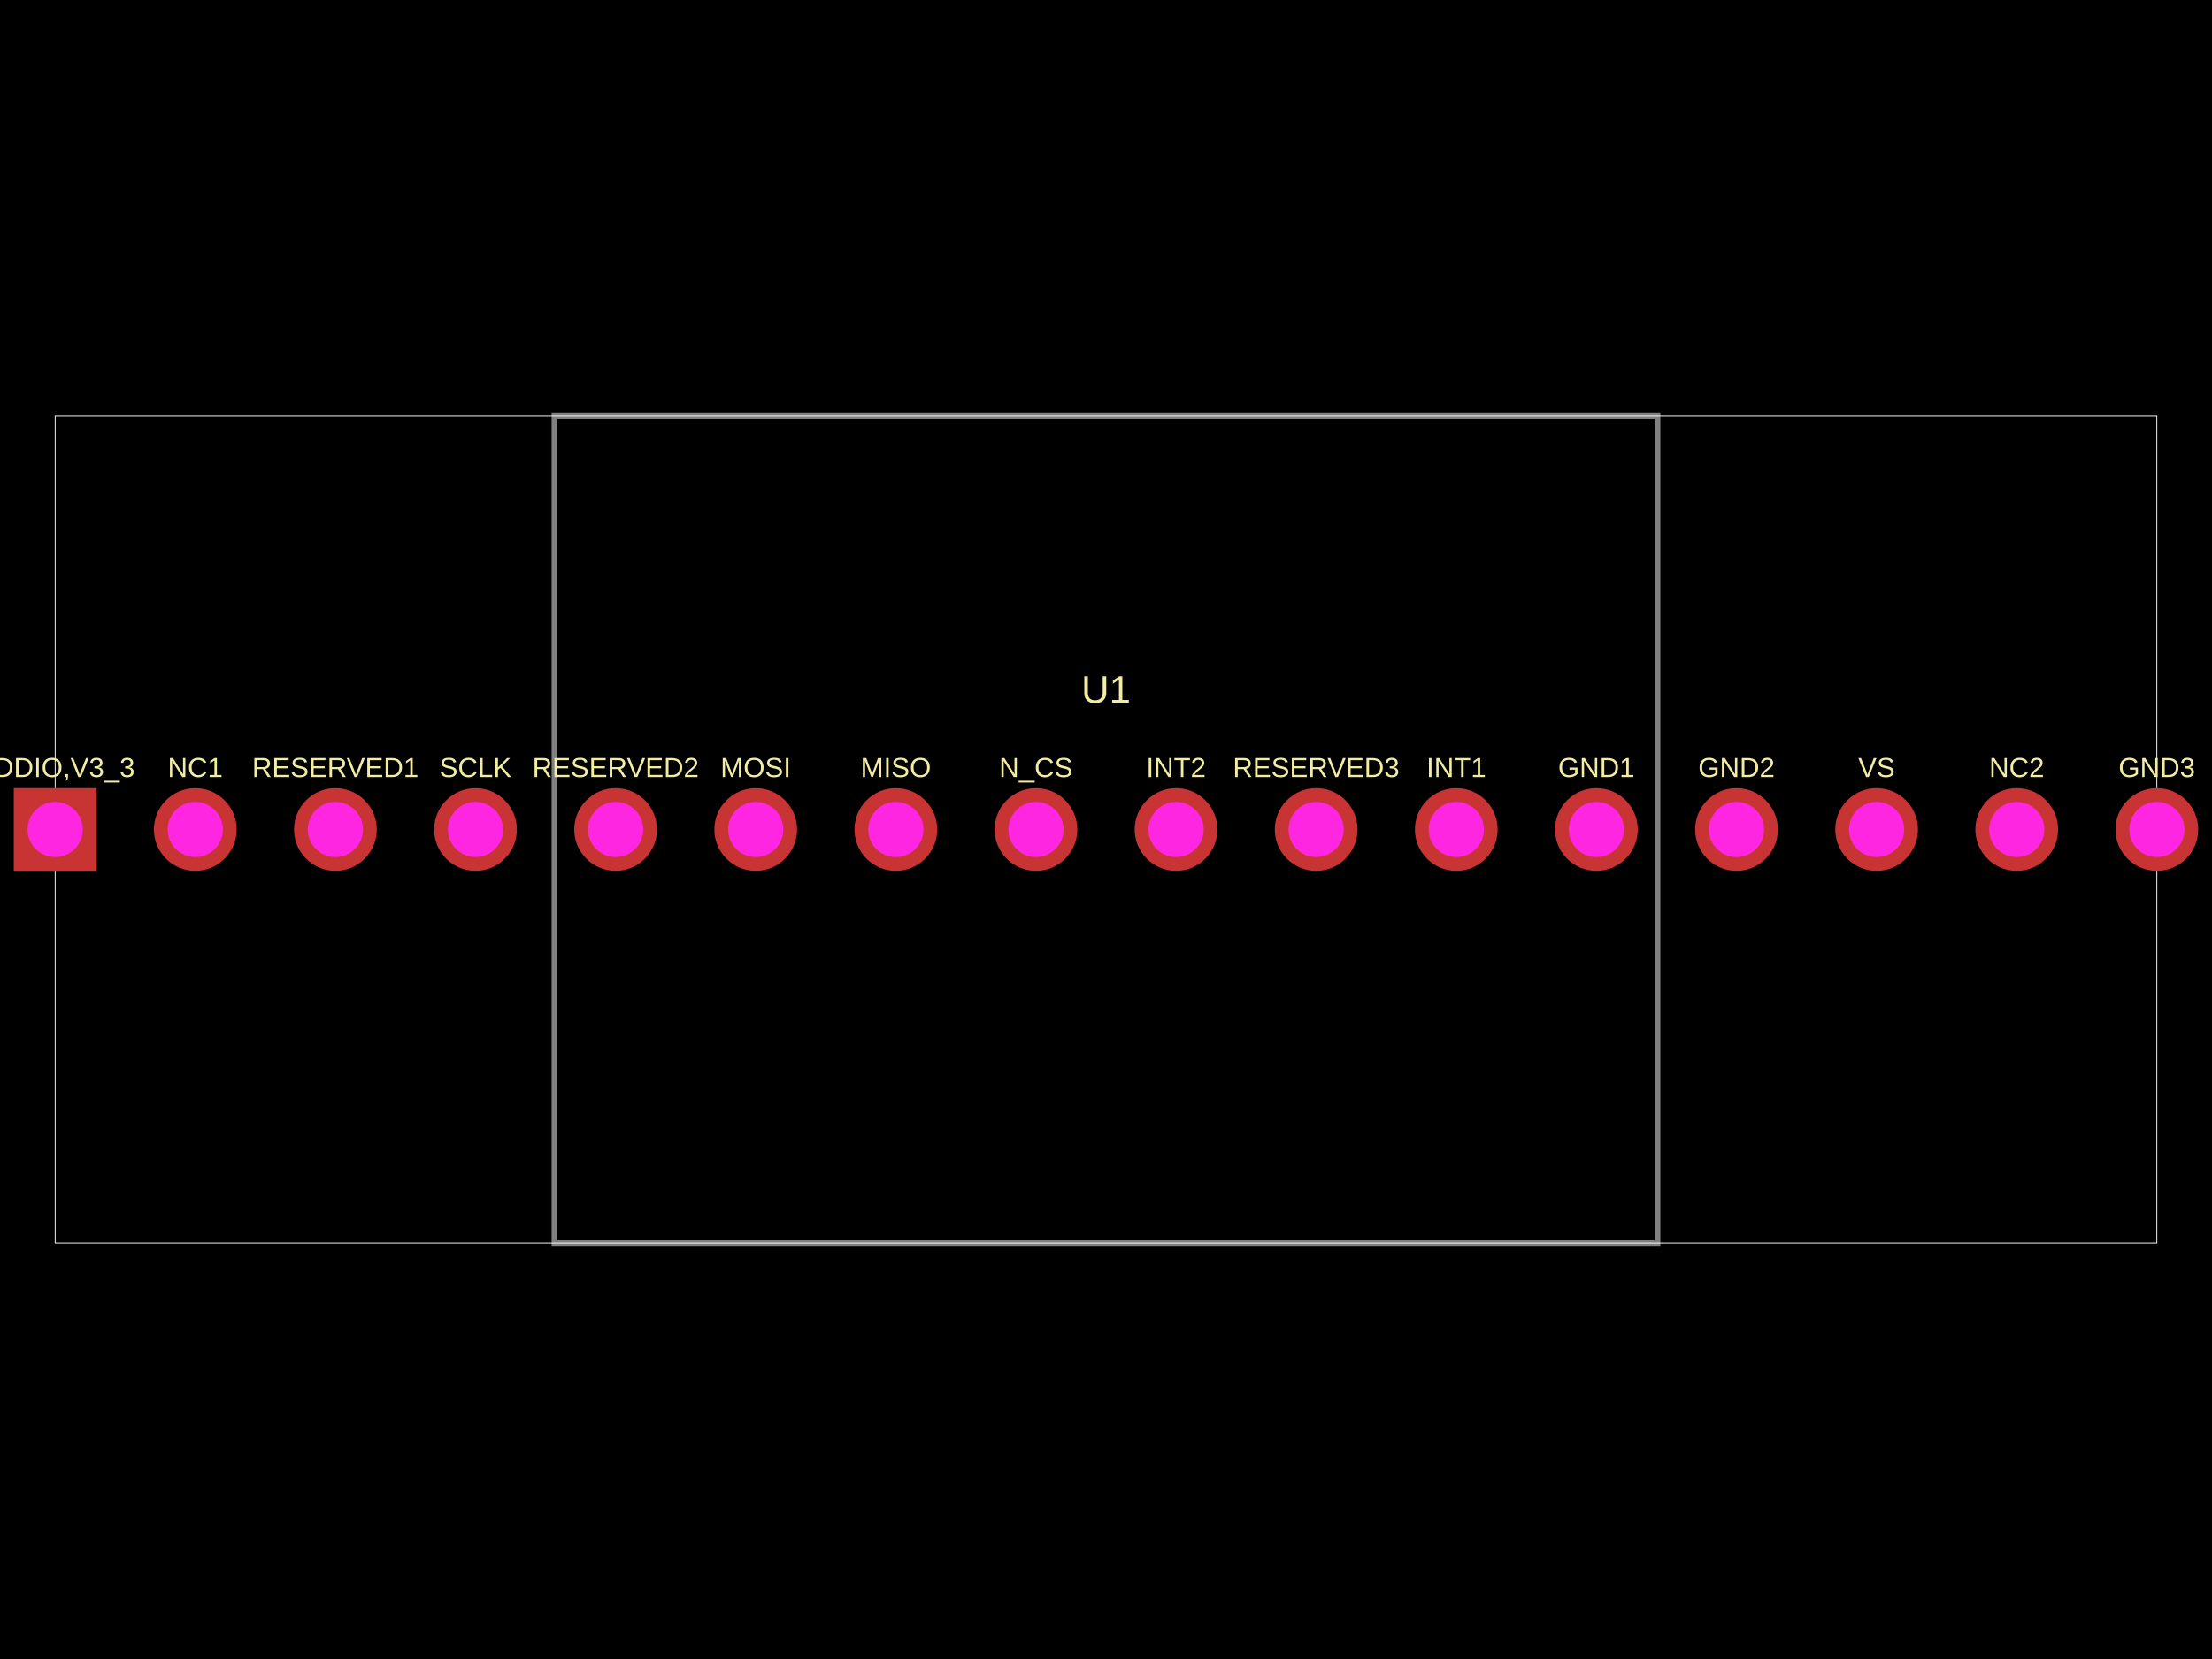
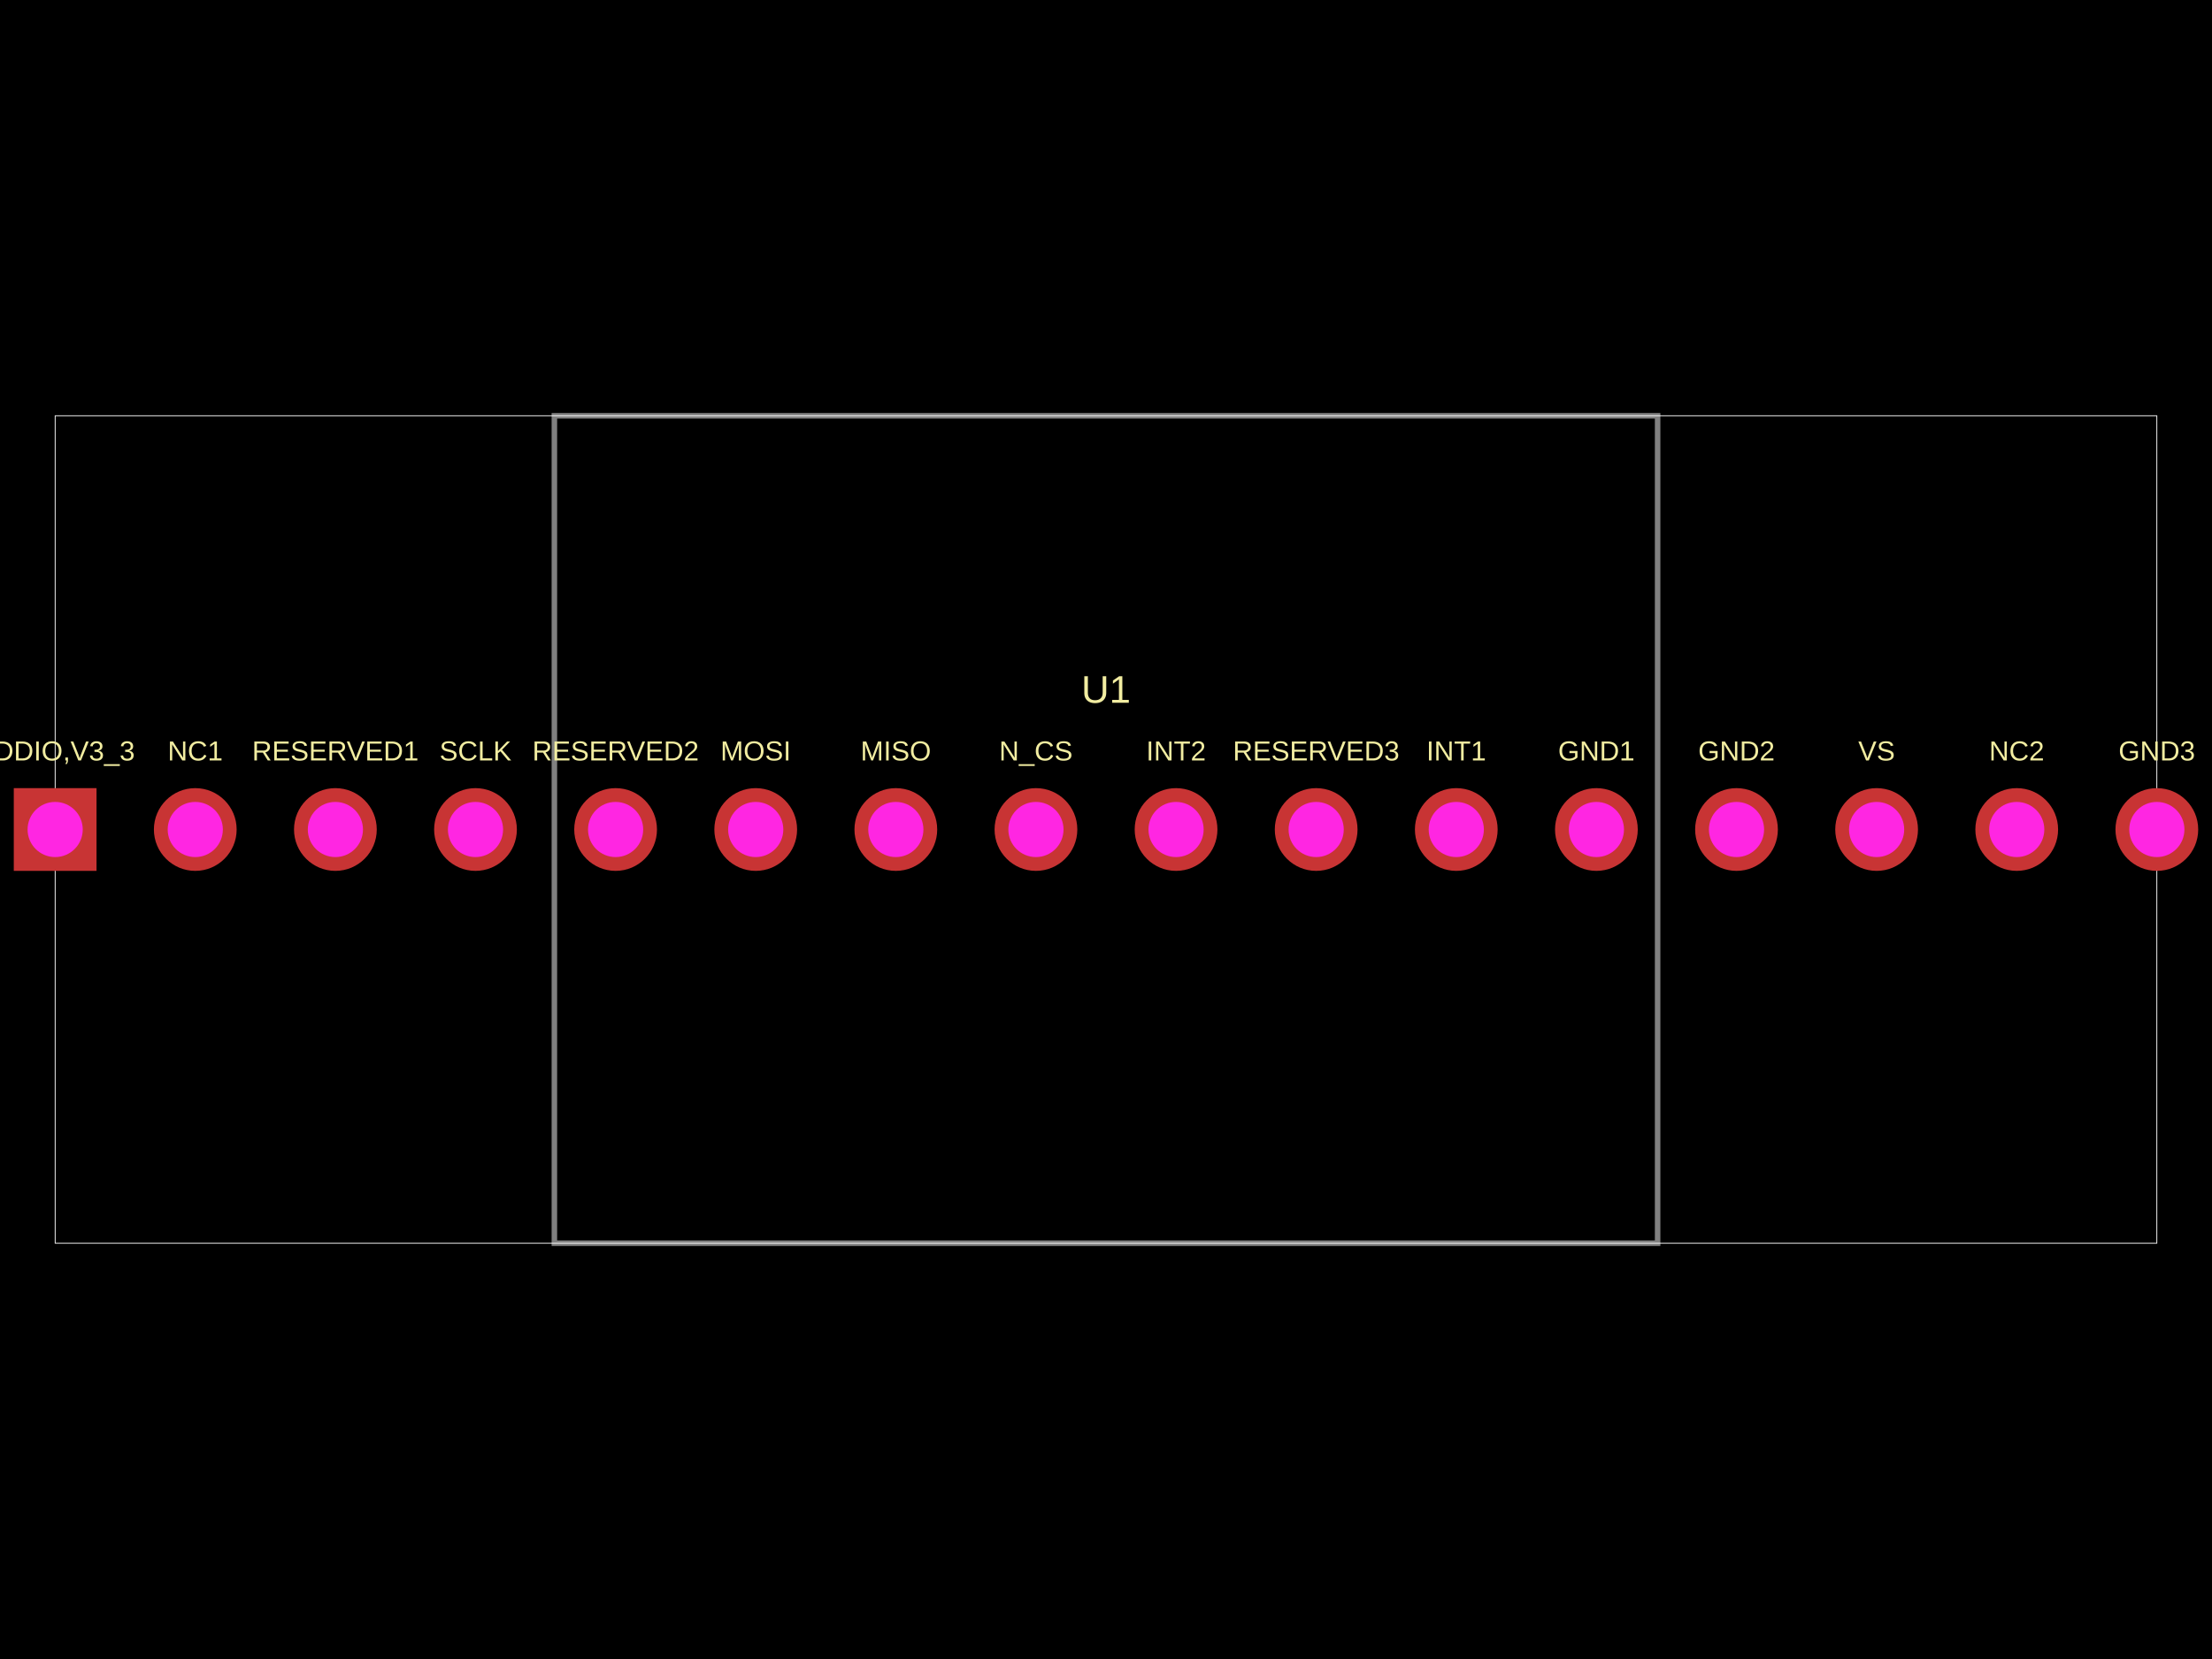
- <svg xmlns="http://www.w3.org/2000/svg" width="800" height="600" data-software-used-string="@tscircuit/core@0.0.579">
+ <svg xmlns="http://www.w3.org/2000/svg" width="800" height="600" data-software-used-string="@tscircuit/core@0.0.860">
  <style />
-   <rect class="boundary" x="0" y="0" fill="#000" width="800" height="600" />
-   <rect class="pcb-boundary" fill="none" stroke="#fff" stroke-width="0.3" x="19.95" y="150.374" width="760.1" height="299.252" />
-   <path class="pcb-board" d="M 200.499 449.626 L 599.501 449.626 L 599.501 150.374 L 200.499 150.374 Z" fill="none" stroke="rgba(255, 255, 255, 0.5)" stroke-width="1.995" />
-   <text x="0" y="0" dx="0" dy="0" fill="#f2eda1" font-family="Arial, sans-serif" font-size="9.975" text-anchor="middle" dominant-baseline="central" transform="matrix(1,0,0,1,19.95012,277.5561)" class="pcb-silkscreen-text pcb-silkscreen-top" data-pcb-silkscreen-text-id="pcb_component_0" stroke="none">VDDIO,V3_3</text>
-   <text x="0" y="0" dx="0" dy="0" fill="#f2eda1" font-family="Arial, sans-serif" font-size="9.975" text-anchor="middle" dominant-baseline="central" transform="matrix(1,0,0,1,70.62344,277.5561)" class="pcb-silkscreen-text pcb-silkscreen-top" data-pcb-silkscreen-text-id="pcb_component_0" stroke="none">NC1</text>
-   <text x="0" y="0" dx="0" dy="0" fill="#f2eda1" font-family="Arial, sans-serif" font-size="9.975" text-anchor="middle" dominant-baseline="central" transform="matrix(1,0,0,1,121.2968,277.5561)" class="pcb-silkscreen-text pcb-silkscreen-top" data-pcb-silkscreen-text-id="pcb_component_0" stroke="none">RESERVED1</text>
-   <text x="0" y="0" dx="0" dy="0" fill="#f2eda1" font-family="Arial, sans-serif" font-size="9.975" text-anchor="middle" dominant-baseline="central" transform="matrix(1,0,0,1,171.9701,277.5561)" class="pcb-silkscreen-text pcb-silkscreen-top" data-pcb-silkscreen-text-id="pcb_component_0" stroke="none">SCLK</text>
-   <text x="0" y="0" dx="0" dy="0" fill="#f2eda1" font-family="Arial, sans-serif" font-size="9.975" text-anchor="middle" dominant-baseline="central" transform="matrix(1,0,0,1,222.6434,277.5561)" class="pcb-silkscreen-text pcb-silkscreen-top" data-pcb-silkscreen-text-id="pcb_component_0" stroke="none">RESERVED2</text>
-   <text x="0" y="0" dx="0" dy="0" fill="#f2eda1" font-family="Arial, sans-serif" font-size="9.975" text-anchor="middle" dominant-baseline="central" transform="matrix(1,0,0,1,273.3167,277.5561)" class="pcb-silkscreen-text pcb-silkscreen-top" data-pcb-silkscreen-text-id="pcb_component_0" stroke="none">MOSI</text>
-   <text x="0" y="0" dx="0" dy="0" fill="#f2eda1" font-family="Arial, sans-serif" font-size="9.975" text-anchor="middle" dominant-baseline="central" transform="matrix(1,0,0,1,323.99,277.5561)" class="pcb-silkscreen-text pcb-silkscreen-top" data-pcb-silkscreen-text-id="pcb_component_0" stroke="none">MISO</text>
-   <text x="0" y="0" dx="0" dy="0" fill="#f2eda1" font-family="Arial, sans-serif" font-size="9.975" text-anchor="middle" dominant-baseline="central" transform="matrix(1,0,0,1,374.6633,277.5561)" class="pcb-silkscreen-text pcb-silkscreen-top" data-pcb-silkscreen-text-id="pcb_component_0" stroke="none">N_CS</text>
-   <text x="0" y="0" dx="0" dy="0" fill="#f2eda1" font-family="Arial, sans-serif" font-size="9.975" text-anchor="middle" dominant-baseline="central" transform="matrix(1,0,0,1,425.3367,277.5561)" class="pcb-silkscreen-text pcb-silkscreen-top" data-pcb-silkscreen-text-id="pcb_component_0" stroke="none">INT2</text>
-   <text x="0" y="0" dx="0" dy="0" fill="#f2eda1" font-family="Arial, sans-serif" font-size="9.975" text-anchor="middle" dominant-baseline="central" transform="matrix(1,0,0,1,476.01,277.5561)" class="pcb-silkscreen-text pcb-silkscreen-top" data-pcb-silkscreen-text-id="pcb_component_0" stroke="none">RESERVED3</text>
-   <text x="0" y="0" dx="0" dy="0" fill="#f2eda1" font-family="Arial, sans-serif" font-size="9.975" text-anchor="middle" dominant-baseline="central" transform="matrix(1,0,0,1,526.6833,277.5561)" class="pcb-silkscreen-text pcb-silkscreen-top" data-pcb-silkscreen-text-id="pcb_component_0" stroke="none">INT1</text>
-   <text x="0" y="0" dx="0" dy="0" fill="#f2eda1" font-family="Arial, sans-serif" font-size="9.975" text-anchor="middle" dominant-baseline="central" transform="matrix(1,0,0,1,577.3566,277.5561)" class="pcb-silkscreen-text pcb-silkscreen-top" data-pcb-silkscreen-text-id="pcb_component_0" stroke="none">GND1</text>
-   <text x="0" y="0" dx="0" dy="0" fill="#f2eda1" font-family="Arial, sans-serif" font-size="9.975" text-anchor="middle" dominant-baseline="central" transform="matrix(1,0,0,1,628.0299,277.5561)" class="pcb-silkscreen-text pcb-silkscreen-top" data-pcb-silkscreen-text-id="pcb_component_0" stroke="none">GND2</text>
-   <text x="0" y="0" dx="0" dy="0" fill="#f2eda1" font-family="Arial, sans-serif" font-size="9.975" text-anchor="middle" dominant-baseline="central" transform="matrix(1,0,0,1,678.7032,277.5561)" class="pcb-silkscreen-text pcb-silkscreen-top" data-pcb-silkscreen-text-id="pcb_component_0" stroke="none">VS</text>
-   <text x="0" y="0" dx="0" dy="0" fill="#f2eda1" font-family="Arial, sans-serif" font-size="9.975" text-anchor="middle" dominant-baseline="central" transform="matrix(1,0,0,1,729.3766,277.5561)" class="pcb-silkscreen-text pcb-silkscreen-top" data-pcb-silkscreen-text-id="pcb_component_0" stroke="none">NC2</text>
-   <text x="0" y="0" dx="0" dy="0" fill="#f2eda1" font-family="Arial, sans-serif" font-size="9.975" text-anchor="middle" dominant-baseline="central" transform="matrix(1,0,0,1,780.0499,277.5561)" class="pcb-silkscreen-text pcb-silkscreen-top" data-pcb-silkscreen-text-id="pcb_component_0" stroke="none">GND3</text>
-   <text x="0" y="0" dx="0" dy="0" fill="#f2eda1" font-family="Arial, sans-serif" font-size="13.965" text-anchor="middle" dominant-baseline="central" transform="matrix(1,0,0,1,400,249.3267)" class="pcb-silkscreen-text pcb-silkscreen-top" data-pcb-silkscreen-text-id="pcb_component_0" stroke="none">U1</text>
-   <g>
-     <rect class="pcb-hole-outer-pad" fill="rgb(200, 52, 52)" x="4.988" y="285.037" width="29.925" height="29.925" />
-     <circle class="pcb-hole-inner" fill="#FF26E2" cx="19.95" cy="300" r="9.975" />
+   <rect class="boundary" x="0" y="0" fill="#000" width="800" height="600" data-type="pcb_background" data-pcb-layer="global" />
+   <rect class="pcb-boundary" fill="none" stroke="#fff" stroke-width="0.3" x="19.95" y="150.374" width="760.1" height="299.252" data-type="pcb_boundary" data-pcb-layer="global" />
+   <path class="pcb-board" d="M 200.499 449.626 L 599.501 449.626 L 599.501 150.374 L 200.499 150.374 Z" fill="none" stroke="rgba(255, 255, 255, 0.5)" stroke-width="1.995" data-type="pcb_board" data-pcb-layer="board" />
+   <text x="0" y="0" dx="0" dy="0" fill="#f2eda1" font-family="Arial, sans-serif" font-size="9.975" text-anchor="middle" dominant-baseline="central" transform="matrix(1,0,0,1,19.95012,271.5711)" class="pcb-silkscreen-text pcb-silkscreen-top" data-pcb-silkscreen-text-id="pcb_component_0" stroke="none" data-type="pcb_silkscreen_text" data-pcb-layer="top">VDDIO,V3_3</text>
+   <text x="0" y="0" dx="0" dy="0" fill="#f2eda1" font-family="Arial, sans-serif" font-size="9.975" text-anchor="middle" dominant-baseline="central" transform="matrix(1,0,0,1,70.62344,271.5711)" class="pcb-silkscreen-text pcb-silkscreen-top" data-pcb-silkscreen-text-id="pcb_component_0" stroke="none" data-type="pcb_silkscreen_text" data-pcb-layer="top">NC1</text>
+   <text x="0" y="0" dx="0" dy="0" fill="#f2eda1" font-family="Arial, sans-serif" font-size="9.975" text-anchor="middle" dominant-baseline="central" transform="matrix(1,0,0,1,121.2968,271.5711)" class="pcb-silkscreen-text pcb-silkscreen-top" data-pcb-silkscreen-text-id="pcb_component_0" stroke="none" data-type="pcb_silkscreen_text" data-pcb-layer="top">RESERVED1</text>
+   <text x="0" y="0" dx="0" dy="0" fill="#f2eda1" font-family="Arial, sans-serif" font-size="9.975" text-anchor="middle" dominant-baseline="central" transform="matrix(1,0,0,1,171.9701,271.5711)" class="pcb-silkscreen-text pcb-silkscreen-top" data-pcb-silkscreen-text-id="pcb_component_0" stroke="none" data-type="pcb_silkscreen_text" data-pcb-layer="top">SCLK</text>
+   <text x="0" y="0" dx="0" dy="0" fill="#f2eda1" font-family="Arial, sans-serif" font-size="9.975" text-anchor="middle" dominant-baseline="central" transform="matrix(1,0,0,1,222.6434,271.5711)" class="pcb-silkscreen-text pcb-silkscreen-top" data-pcb-silkscreen-text-id="pcb_component_0" stroke="none" data-type="pcb_silkscreen_text" data-pcb-layer="top">RESERVED2</text>
+   <text x="0" y="0" dx="0" dy="0" fill="#f2eda1" font-family="Arial, sans-serif" font-size="9.975" text-anchor="middle" dominant-baseline="central" transform="matrix(1,0,0,1,273.3167,271.5711)" class="pcb-silkscreen-text pcb-silkscreen-top" data-pcb-silkscreen-text-id="pcb_component_0" stroke="none" data-type="pcb_silkscreen_text" data-pcb-layer="top">MOSI</text>
+   <text x="0" y="0" dx="0" dy="0" fill="#f2eda1" font-family="Arial, sans-serif" font-size="9.975" text-anchor="middle" dominant-baseline="central" transform="matrix(1,0,0,1,323.99,271.5711)" class="pcb-silkscreen-text pcb-silkscreen-top" data-pcb-silkscreen-text-id="pcb_component_0" stroke="none" data-type="pcb_silkscreen_text" data-pcb-layer="top">MISO</text>
+   <text x="0" y="0" dx="0" dy="0" fill="#f2eda1" font-family="Arial, sans-serif" font-size="9.975" text-anchor="middle" dominant-baseline="central" transform="matrix(1,0,0,1,374.6633,271.5711)" class="pcb-silkscreen-text pcb-silkscreen-top" data-pcb-silkscreen-text-id="pcb_component_0" stroke="none" data-type="pcb_silkscreen_text" data-pcb-layer="top">N_CS</text>
+   <text x="0" y="0" dx="0" dy="0" fill="#f2eda1" font-family="Arial, sans-serif" font-size="9.975" text-anchor="middle" dominant-baseline="central" transform="matrix(1,0,0,1,425.3367,271.5711)" class="pcb-silkscreen-text pcb-silkscreen-top" data-pcb-silkscreen-text-id="pcb_component_0" stroke="none" data-type="pcb_silkscreen_text" data-pcb-layer="top">INT2</text>
+   <text x="0" y="0" dx="0" dy="0" fill="#f2eda1" font-family="Arial, sans-serif" font-size="9.975" text-anchor="middle" dominant-baseline="central" transform="matrix(1,0,0,1,476.01,271.5711)" class="pcb-silkscreen-text pcb-silkscreen-top" data-pcb-silkscreen-text-id="pcb_component_0" stroke="none" data-type="pcb_silkscreen_text" data-pcb-layer="top">RESERVED3</text>
+   <text x="0" y="0" dx="0" dy="0" fill="#f2eda1" font-family="Arial, sans-serif" font-size="9.975" text-anchor="middle" dominant-baseline="central" transform="matrix(1,0,0,1,526.6833,271.5711)" class="pcb-silkscreen-text pcb-silkscreen-top" data-pcb-silkscreen-text-id="pcb_component_0" stroke="none" data-type="pcb_silkscreen_text" data-pcb-layer="top">INT1</text>
+   <text x="0" y="0" dx="0" dy="0" fill="#f2eda1" font-family="Arial, sans-serif" font-size="9.975" text-anchor="middle" dominant-baseline="central" transform="matrix(1,0,0,1,577.3566,271.5711)" class="pcb-silkscreen-text pcb-silkscreen-top" data-pcb-silkscreen-text-id="pcb_component_0" stroke="none" data-type="pcb_silkscreen_text" data-pcb-layer="top">GND1</text>
+   <text x="0" y="0" dx="0" dy="0" fill="#f2eda1" font-family="Arial, sans-serif" font-size="9.975" text-anchor="middle" dominant-baseline="central" transform="matrix(1,0,0,1,628.0299,271.5711)" class="pcb-silkscreen-text pcb-silkscreen-top" data-pcb-silkscreen-text-id="pcb_component_0" stroke="none" data-type="pcb_silkscreen_text" data-pcb-layer="top">GND2</text>
+   <text x="0" y="0" dx="0" dy="0" fill="#f2eda1" font-family="Arial, sans-serif" font-size="9.975" text-anchor="middle" dominant-baseline="central" transform="matrix(1,0,0,1,678.7032,271.5711)" class="pcb-silkscreen-text pcb-silkscreen-top" data-pcb-silkscreen-text-id="pcb_component_0" stroke="none" data-type="pcb_silkscreen_text" data-pcb-layer="top">VS</text>
+   <text x="0" y="0" dx="0" dy="0" fill="#f2eda1" font-family="Arial, sans-serif" font-size="9.975" text-anchor="middle" dominant-baseline="central" transform="matrix(1,0,0,1,729.3766,271.5711)" class="pcb-silkscreen-text pcb-silkscreen-top" data-pcb-silkscreen-text-id="pcb_component_0" stroke="none" data-type="pcb_silkscreen_text" data-pcb-layer="top">NC2</text>
+   <text x="0" y="0" dx="0" dy="0" fill="#f2eda1" font-family="Arial, sans-serif" font-size="9.975" text-anchor="middle" dominant-baseline="central" transform="matrix(1,0,0,1,780.0499,271.5711)" class="pcb-silkscreen-text pcb-silkscreen-top" data-pcb-silkscreen-text-id="pcb_component_0" stroke="none" data-type="pcb_silkscreen_text" data-pcb-layer="top">GND3</text>
+   <text x="0" y="0" dx="0" dy="0" fill="#f2eda1" font-family="Arial, sans-serif" font-size="13.965" text-anchor="middle" dominant-baseline="central" transform="matrix(1,0,0,1,400,249.3267)" class="pcb-silkscreen-text pcb-silkscreen-top" data-pcb-silkscreen-text-id="pcb_component_0" stroke="none" data-type="pcb_silkscreen_text" data-pcb-layer="top">U1</text>
+   <g data-type="pcb_plated_hole" data-pcb-layer="through">
+     <rect class="pcb-hole-outer-pad" fill="rgb(200, 52, 52)" x="4.988" y="285.037" width="29.925" height="29.925" data-type="pcb_plated_hole" data-pcb-layer="top" />
+     <circle class="pcb-hole-inner" fill="#FF26E2" cx="19.95" cy="300" r="9.975" data-type="pcb_plated_hole_drill" data-pcb-layer="drill" />
  </g>
-   <g>
-     <circle class="pcb-hole-outer" fill="rgb(200, 52, 52)" cx="70.623" cy="300" r="14.963" />
-     <circle class="pcb-hole-inner" fill="#FF26E2" cx="70.623" cy="300" r="9.975" />
+   <g data-type="pcb_plated_hole" data-pcb-layer="through">
+     <circle class="pcb-hole-outer" fill="rgb(200, 52, 52)" cx="70.623" cy="300" r="14.963" data-type="pcb_plated_hole" data-pcb-layer="top" />
+     <circle class="pcb-hole-inner" fill="#FF26E2" cx="70.623" cy="300" r="9.975" data-type="pcb_plated_hole_drill" data-pcb-layer="drill" />
  </g>
-   <g>
-     <circle class="pcb-hole-outer" fill="rgb(200, 52, 52)" cx="121.297" cy="300" r="14.963" />
-     <circle class="pcb-hole-inner" fill="#FF26E2" cx="121.297" cy="300" r="9.975" />
+   <g data-type="pcb_plated_hole" data-pcb-layer="through">
+     <circle class="pcb-hole-outer" fill="rgb(200, 52, 52)" cx="121.297" cy="300" r="14.963" data-type="pcb_plated_hole" data-pcb-layer="top" />
+     <circle class="pcb-hole-inner" fill="#FF26E2" cx="121.297" cy="300" r="9.975" data-type="pcb_plated_hole_drill" data-pcb-layer="drill" />
  </g>
-   <g>
-     <circle class="pcb-hole-outer" fill="rgb(200, 52, 52)" cx="171.97" cy="300" r="14.963" />
-     <circle class="pcb-hole-inner" fill="#FF26E2" cx="171.97" cy="300" r="9.975" />
+   <g data-type="pcb_plated_hole" data-pcb-layer="through">
+     <circle class="pcb-hole-outer" fill="rgb(200, 52, 52)" cx="171.97" cy="300" r="14.963" data-type="pcb_plated_hole" data-pcb-layer="top" />
+     <circle class="pcb-hole-inner" fill="#FF26E2" cx="171.97" cy="300" r="9.975" data-type="pcb_plated_hole_drill" data-pcb-layer="drill" />
  </g>
-   <g>
-     <circle class="pcb-hole-outer" fill="rgb(200, 52, 52)" cx="222.643" cy="300" r="14.963" />
-     <circle class="pcb-hole-inner" fill="#FF26E2" cx="222.643" cy="300" r="9.975" />
+   <g data-type="pcb_plated_hole" data-pcb-layer="through">
+     <circle class="pcb-hole-outer" fill="rgb(200, 52, 52)" cx="222.643" cy="300" r="14.963" data-type="pcb_plated_hole" data-pcb-layer="top" />
+     <circle class="pcb-hole-inner" fill="#FF26E2" cx="222.643" cy="300" r="9.975" data-type="pcb_plated_hole_drill" data-pcb-layer="drill" />
  </g>
-   <g>
-     <circle class="pcb-hole-outer" fill="rgb(200, 52, 52)" cx="273.317" cy="300" r="14.963" />
-     <circle class="pcb-hole-inner" fill="#FF26E2" cx="273.317" cy="300" r="9.975" />
+   <g data-type="pcb_plated_hole" data-pcb-layer="through">
+     <circle class="pcb-hole-outer" fill="rgb(200, 52, 52)" cx="273.317" cy="300" r="14.963" data-type="pcb_plated_hole" data-pcb-layer="top" />
+     <circle class="pcb-hole-inner" fill="#FF26E2" cx="273.317" cy="300" r="9.975" data-type="pcb_plated_hole_drill" data-pcb-layer="drill" />
  </g>
-   <g>
-     <circle class="pcb-hole-outer" fill="rgb(200, 52, 52)" cx="323.99" cy="300" r="14.963" />
-     <circle class="pcb-hole-inner" fill="#FF26E2" cx="323.99" cy="300" r="9.975" />
+   <g data-type="pcb_plated_hole" data-pcb-layer="through">
+     <circle class="pcb-hole-outer" fill="rgb(200, 52, 52)" cx="323.99" cy="300" r="14.963" data-type="pcb_plated_hole" data-pcb-layer="top" />
+     <circle class="pcb-hole-inner" fill="#FF26E2" cx="323.99" cy="300" r="9.975" data-type="pcb_plated_hole_drill" data-pcb-layer="drill" />
  </g>
-   <g>
-     <circle class="pcb-hole-outer" fill="rgb(200, 52, 52)" cx="374.663" cy="300" r="14.963" />
-     <circle class="pcb-hole-inner" fill="#FF26E2" cx="374.663" cy="300" r="9.975" />
+   <g data-type="pcb_plated_hole" data-pcb-layer="through">
+     <circle class="pcb-hole-outer" fill="rgb(200, 52, 52)" cx="374.663" cy="300" r="14.963" data-type="pcb_plated_hole" data-pcb-layer="top" />
+     <circle class="pcb-hole-inner" fill="#FF26E2" cx="374.663" cy="300" r="9.975" data-type="pcb_plated_hole_drill" data-pcb-layer="drill" />
  </g>
-   <g>
-     <circle class="pcb-hole-outer" fill="rgb(200, 52, 52)" cx="425.337" cy="300" r="14.963" />
-     <circle class="pcb-hole-inner" fill="#FF26E2" cx="425.337" cy="300" r="9.975" />
+   <g data-type="pcb_plated_hole" data-pcb-layer="through">
+     <circle class="pcb-hole-outer" fill="rgb(200, 52, 52)" cx="425.337" cy="300" r="14.963" data-type="pcb_plated_hole" data-pcb-layer="top" />
+     <circle class="pcb-hole-inner" fill="#FF26E2" cx="425.337" cy="300" r="9.975" data-type="pcb_plated_hole_drill" data-pcb-layer="drill" />
  </g>
-   <g>
-     <circle class="pcb-hole-outer" fill="rgb(200, 52, 52)" cx="476.01" cy="300" r="14.963" />
-     <circle class="pcb-hole-inner" fill="#FF26E2" cx="476.01" cy="300" r="9.975" />
+   <g data-type="pcb_plated_hole" data-pcb-layer="through">
+     <circle class="pcb-hole-outer" fill="rgb(200, 52, 52)" cx="476.01" cy="300" r="14.963" data-type="pcb_plated_hole" data-pcb-layer="top" />
+     <circle class="pcb-hole-inner" fill="#FF26E2" cx="476.01" cy="300" r="9.975" data-type="pcb_plated_hole_drill" data-pcb-layer="drill" />
  </g>
-   <g>
-     <circle class="pcb-hole-outer" fill="rgb(200, 52, 52)" cx="526.683" cy="300" r="14.963" />
-     <circle class="pcb-hole-inner" fill="#FF26E2" cx="526.683" cy="300" r="9.975" />
+   <g data-type="pcb_plated_hole" data-pcb-layer="through">
+     <circle class="pcb-hole-outer" fill="rgb(200, 52, 52)" cx="526.683" cy="300" r="14.963" data-type="pcb_plated_hole" data-pcb-layer="top" />
+     <circle class="pcb-hole-inner" fill="#FF26E2" cx="526.683" cy="300" r="9.975" data-type="pcb_plated_hole_drill" data-pcb-layer="drill" />
  </g>
-   <g>
-     <circle class="pcb-hole-outer" fill="rgb(200, 52, 52)" cx="577.357" cy="300" r="14.963" />
-     <circle class="pcb-hole-inner" fill="#FF26E2" cx="577.357" cy="300" r="9.975" />
+   <g data-type="pcb_plated_hole" data-pcb-layer="through">
+     <circle class="pcb-hole-outer" fill="rgb(200, 52, 52)" cx="577.357" cy="300" r="14.963" data-type="pcb_plated_hole" data-pcb-layer="top" />
+     <circle class="pcb-hole-inner" fill="#FF26E2" cx="577.357" cy="300" r="9.975" data-type="pcb_plated_hole_drill" data-pcb-layer="drill" />
  </g>
-   <g>
-     <circle class="pcb-hole-outer" fill="rgb(200, 52, 52)" cx="628.03" cy="300" r="14.963" />
-     <circle class="pcb-hole-inner" fill="#FF26E2" cx="628.03" cy="300" r="9.975" />
+   <g data-type="pcb_plated_hole" data-pcb-layer="through">
+     <circle class="pcb-hole-outer" fill="rgb(200, 52, 52)" cx="628.03" cy="300" r="14.963" data-type="pcb_plated_hole" data-pcb-layer="top" />
+     <circle class="pcb-hole-inner" fill="#FF26E2" cx="628.03" cy="300" r="9.975" data-type="pcb_plated_hole_drill" data-pcb-layer="drill" />
  </g>
-   <g>
-     <circle class="pcb-hole-outer" fill="rgb(200, 52, 52)" cx="678.703" cy="300" r="14.963" />
-     <circle class="pcb-hole-inner" fill="#FF26E2" cx="678.703" cy="300" r="9.975" />
+   <g data-type="pcb_plated_hole" data-pcb-layer="through">
+     <circle class="pcb-hole-outer" fill="rgb(200, 52, 52)" cx="678.703" cy="300" r="14.963" data-type="pcb_plated_hole" data-pcb-layer="top" />
+     <circle class="pcb-hole-inner" fill="#FF26E2" cx="678.703" cy="300" r="9.975" data-type="pcb_plated_hole_drill" data-pcb-layer="drill" />
  </g>
-   <g>
-     <circle class="pcb-hole-outer" fill="rgb(200, 52, 52)" cx="729.377" cy="300" r="14.963" />
-     <circle class="pcb-hole-inner" fill="#FF26E2" cx="729.377" cy="300" r="9.975" />
+   <g data-type="pcb_plated_hole" data-pcb-layer="through">
+     <circle class="pcb-hole-outer" fill="rgb(200, 52, 52)" cx="729.377" cy="300" r="14.963" data-type="pcb_plated_hole" data-pcb-layer="top" />
+     <circle class="pcb-hole-inner" fill="#FF26E2" cx="729.377" cy="300" r="9.975" data-type="pcb_plated_hole_drill" data-pcb-layer="drill" />
  </g>
-   <g>
-     <circle class="pcb-hole-outer" fill="rgb(200, 52, 52)" cx="780.05" cy="300" r="14.963" />
-     <circle class="pcb-hole-inner" fill="#FF26E2" cx="780.05" cy="300" r="9.975" />
+   <g data-type="pcb_plated_hole" data-pcb-layer="through">
+     <circle class="pcb-hole-outer" fill="rgb(200, 52, 52)" cx="780.05" cy="300" r="14.963" data-type="pcb_plated_hole" data-pcb-layer="top" />
+     <circle class="pcb-hole-inner" fill="#FF26E2" cx="780.05" cy="300" r="9.975" data-type="pcb_plated_hole_drill" data-pcb-layer="drill" />
  </g>
</svg>
